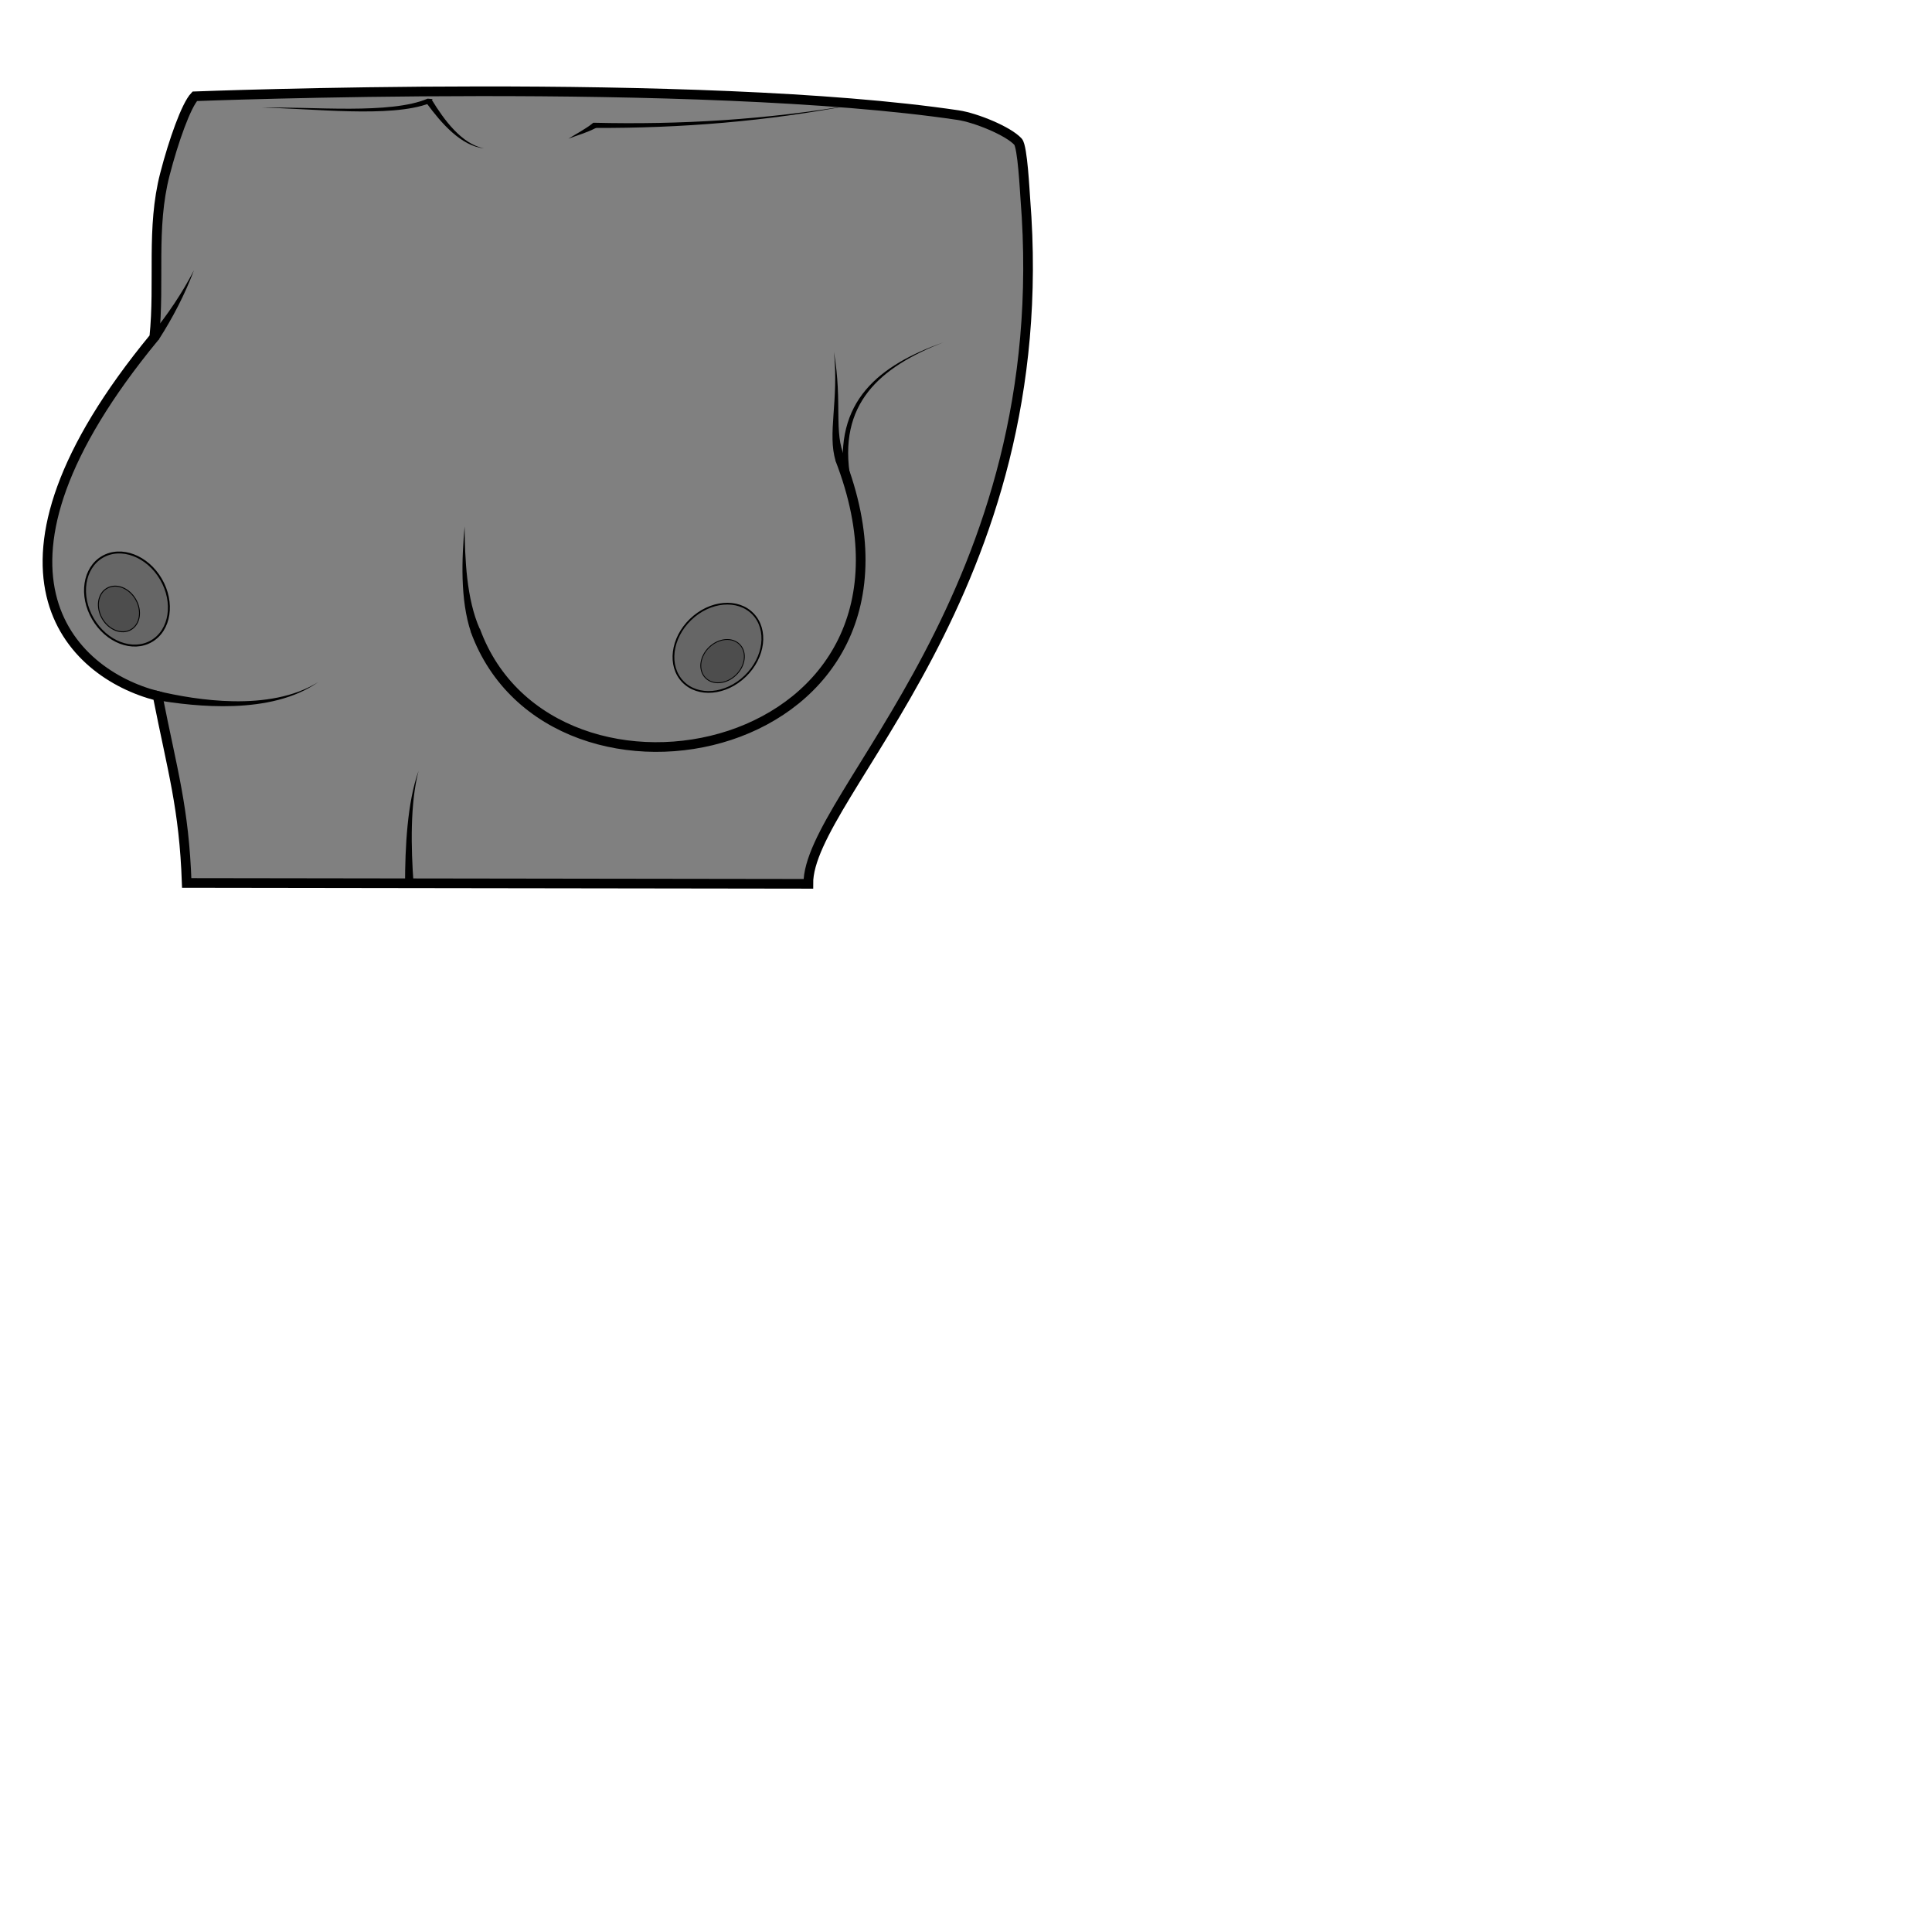
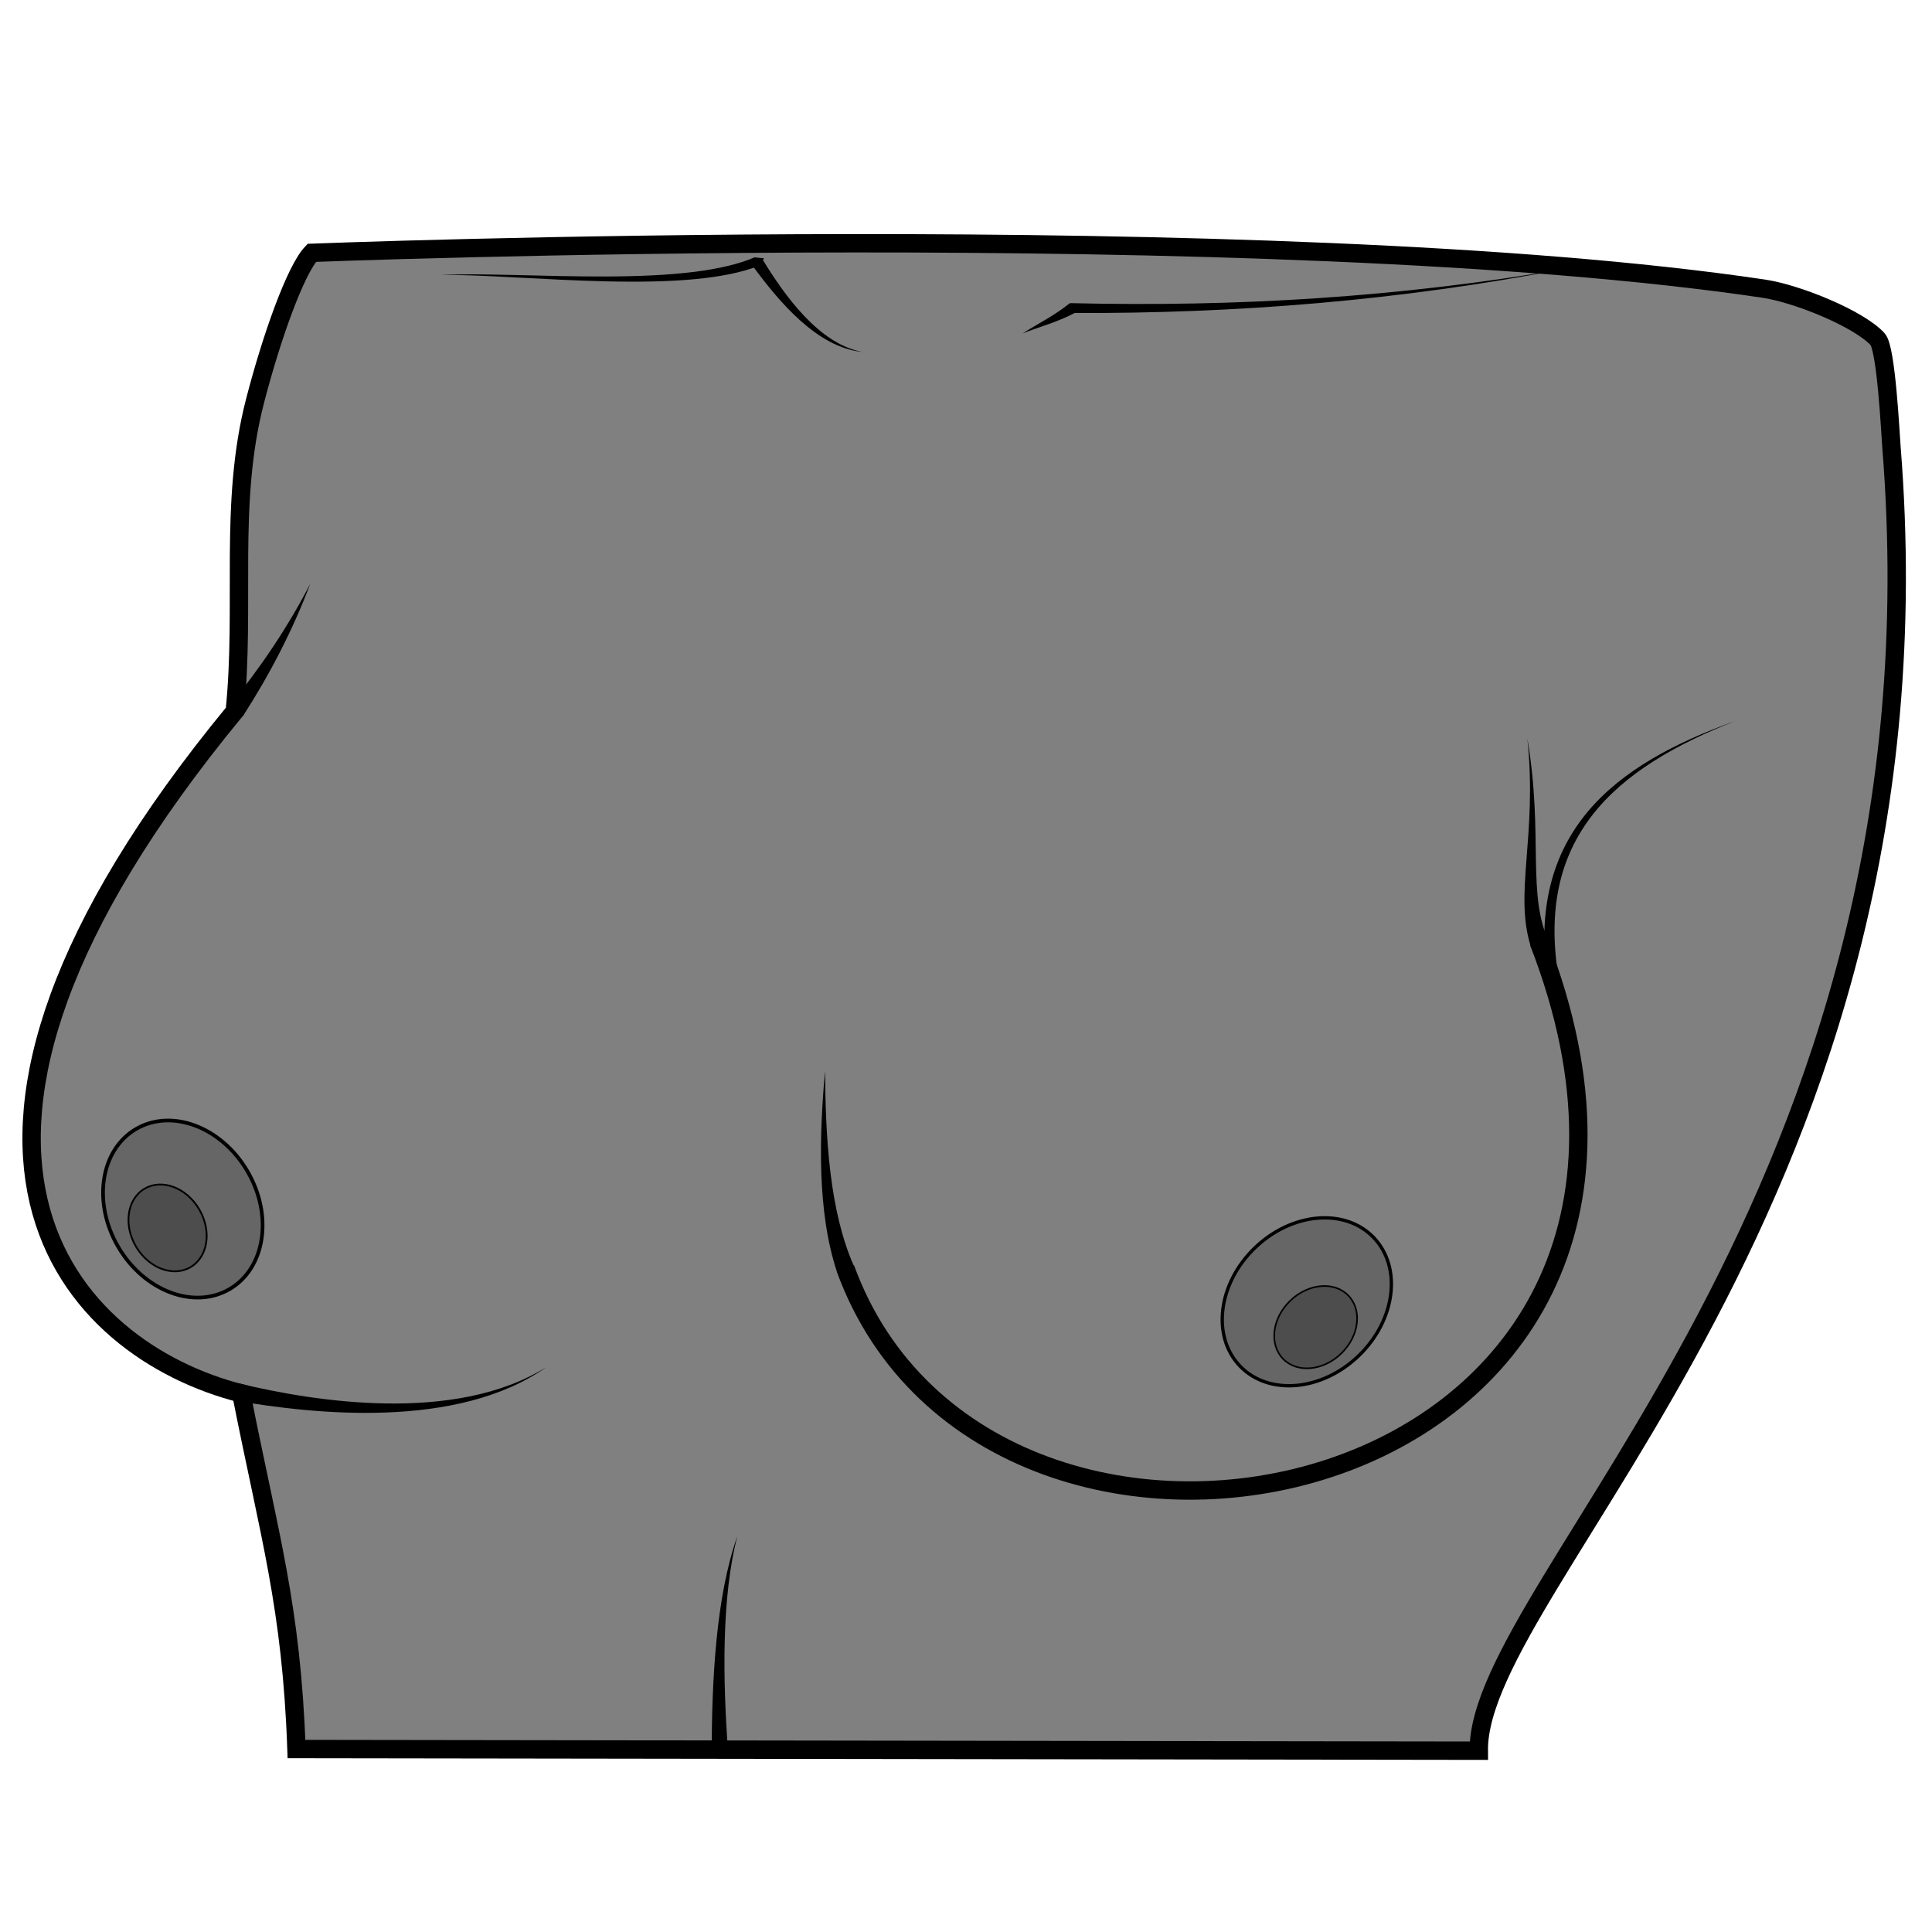
<svg xmlns="http://www.w3.org/2000/svg" width="100%" height="100%" viewBox="0 0 64 64" id="svg4311" version="1.1">
  <defs id="defs4313">
    </defs>
  <g id="layer1" transform="translate(0,-988.3622)" style="display:inline">
-     <path style="fill:#808080;fill-opacity:1;fill-rule:evenodd;stroke:#000000;stroke-width:0.32;stroke-linecap:butt;stroke-linejoin:miter;stroke-miterlimit:4;stroke-dasharray:none;stroke-opacity:1" d="m 6.185,1017.611 c -0.088,-2.489 -0.471,-3.705 -0.962,-6.194 -2.947,-0.748 -6.425,-4.216 -0.113,-11.879 0.19,-1.841 -0.109,-3.621 0.353,-5.404 0.286,-1.107 0.704,-2.282 0.989,-2.582 0,0 16.715,-0.652 25.288,0.624 0.589,0.088 1.661,0.526 1.984,0.881 0.151,0.166 0.223,1.665 0.241,1.885 1.043,13.051 -7.218,19.754 -7.188,22.698 z" id="path4417" />
-     <path style="fill:#000000;fill-rule:evenodd;stroke:none;stroke-width:1px;stroke-linecap:butt;stroke-linejoin:miter;stroke-opacity:1" d="m 5.068,999.622 c 0.062,-0.001 0.125,-0.003 0.187,-0.005 0.467,-0.726 0.871,-1.504 1.17,-2.301 -0.39,0.755 -0.875,1.474 -1.41,2.126 0.018,0.059 0.035,0.119 0.053,0.179 z" id="path4419" />
-     <path style="fill:#000000;fill-rule:evenodd;stroke:none;stroke-width:1px;stroke-linecap:butt;stroke-linejoin:miter;stroke-opacity:1" d="m 5.017,1011.365 c 0.029,0.058 0.059,0.117 0.09,0.176 0.725,0.125 1.671,0.244 2.628,0.209 1.014,-0.037 2.032,-0.245 2.807,-0.794 -0.799,0.501 -1.817,0.652 -2.809,0.636 -0.94,-0.016 -1.863,-0.182 -2.564,-0.352 -0.051,0.042 -0.102,0.083 -0.153,0.124 z" id="path4423" />
-     <path style="fill:none;fill-rule:evenodd;stroke:#000000;stroke-width:0.32;stroke-linecap:butt;stroke-linejoin:miter;stroke-miterlimit:4;stroke-dasharray:none;stroke-opacity:1" d="m 15.745,1009.239 c 2.53,6.952 15.929,4.226 12.075,-5.686" id="path4427" />
-     <path style="fill:#000000;fill-rule:evenodd;stroke:none;stroke-width:1px;stroke-linecap:butt;stroke-linejoin:miter;stroke-opacity:1" d="m 15.791,1009.361 c 0.033,-0.057 0.066,-0.112 0.101,-0.166 -0.44,-0.996 -0.492,-2.315 -0.501,-3.394 -0.093,1.051 -0.154,2.419 0.21,3.506 0.063,0.02 0.127,0.038 0.19,0.054 z" id="path4429" />
-     <path style="fill:#000000;fill-rule:evenodd;stroke:none;stroke-width:1px;stroke-linecap:butt;stroke-linejoin:miter;stroke-opacity:1" d="m 27.856,1003.631 c 0.043,-0.038 0.087,-0.074 0.131,-0.109 -0.382,-0.852 -0.07,-1.77 -0.362,-3.506 0.167,1.611 -0.225,2.724 0.059,3.62 0.058,-10e-5 0.115,-0 0.172,-0 z" id="path4433" />
-     <path style="fill:#000000;fill-rule:evenodd;stroke:none;stroke-width:1px;stroke-linecap:butt;stroke-linejoin:miter;stroke-opacity:1" d="m 28.081,1004.271 c 0.033,-0.01 0.065,-0.015 0.098,-0.022 -0.225,-1.264 0.02,-2.191 0.578,-2.907 0.563,-0.721 1.444,-1.228 2.484,-1.636 -1.046,0.375 -1.959,0.855 -2.562,1.573 -0.606,0.721 -0.898,1.683 -0.698,3.003 0.033,-0 0.066,-0.01 0.1,-0.011 z" id="path4437" />
-     <path style="fill:#000000;fill-rule:evenodd;stroke:none;stroke-width:1px;stroke-linecap:butt;stroke-linejoin:miter;stroke-opacity:1" d="m 13.56,1017.682 c -2.2e-5,0 0.143,-0.01 0.143,-0.01 -0.093,-1.246 -0.117,-2.703 0.161,-3.769 -0.373,1.048 -0.445,2.513 -0.447,3.779 2e-5,0 0.143,-0 0.143,-0 z" id="path4441" />
-     <ellipse style="opacity:1;fill:#666666;fill-opacity:1;stroke:#000000;stroke-width:0.064;stroke-linecap:butt;stroke-linejoin:miter;stroke-miterlimit:4;stroke-dasharray:none;stroke-dashoffset:0;stroke-opacity:1" id="path4445" cx="-504.512" cy="872.906" rx="1.304" ry="1.615" transform="matrix(0.8636987,-0.5040084,0.5040084,0.8636987,0,0)" />
-     <ellipse style="display:inline;opacity:1;fill:#666666;fill-opacity:1;stroke:#000000;stroke-width:0.058;stroke-linecap:butt;stroke-linejoin:miter;stroke-miterlimit:4;stroke-dasharray:none;stroke-dashoffset:0;stroke-opacity:1" id="path4445-0" cx="742.712" cy="684.605" rx="1.304" ry="1.615" transform="matrix(0.6948822,0.7191236,-0.7191236,0.6948822,0,0)" />
-     <path style="fill:#000000;fill-rule:evenodd;stroke:none;stroke-width:1px;stroke-linecap:butt;stroke-linejoin:miter;stroke-opacity:1" d="m 16.031,993.276 c -0.733,-0.142 -1.317,-0.935 -1.726,-1.605 -0.038,0.005 -0.076,0.01 -0.114,0.015 -0.019,0.033 -0.038,0.067 -0.056,0.1 0.478,0.648 1.133,1.412 1.896,1.49 z" id="path4506" />
-     <path style="fill:#000000;fill-rule:evenodd;stroke:none;stroke-width:1px;stroke-linecap:butt;stroke-linejoin:miter;stroke-opacity:1" d="m 8.691,991.936 c 0.726,-0.007 1.825,0.089 2.901,0.113 0.996,0.022 1.988,-0.016 2.636,-0.266 0.038,-0.045 0.073,-0.091 0.103,-0.137 -0.055,-0.003 -0.11,-0.009 -0.165,-0.016 -0.607,0.262 -1.569,0.329 -2.573,0.333 -1.072,0.004 -2.177,-0.063 -2.902,-0.028 z" id="path4510" />
-     <path style="fill:#000000;fill-rule:evenodd;stroke:none;stroke-width:1px;stroke-linecap:butt;stroke-linejoin:miter;stroke-opacity:1" d="m 19.573,992.513 c 0.028,0.029 0.057,0.058 0.085,0.087 2.902,0.013 5.736,-0.216 8.592,-0.765 -2.866,0.492 -5.699,0.663 -8.59,0.593 -0.029,0.028 -0.058,0.057 -0.088,0.085 z" id="path4514" />
-     <path style="fill:#000000;fill-rule:evenodd;stroke:none;stroke-width:1px;stroke-linecap:butt;stroke-linejoin:miter;stroke-opacity:1" d="m 19.649,992.434 c -0.267,0.213 -0.527,0.34 -0.818,0.522 0.305,-0.118 0.611,-0.197 0.922,-0.363 z" id="path4518" />
-     <ellipse transform="matrix(0.8636987,-0.5040084,0.5040084,0.8636987,0,0)" ry="0.792" rx="0.639" cy="873.056" cx="-504.907" id="ellipse4556" style="opacity:1;fill:#4d4d4d;fill-opacity:1;stroke:#000000;stroke-width:0.031;stroke-linecap:butt;stroke-linejoin:miter;stroke-miterlimit:4;stroke-dasharray:none;stroke-dashoffset:0;stroke-opacity:1" />
-     <ellipse transform="matrix(0.6948822,0.7191236,-0.7191236,0.6948822,0,0)" ry="0.792" rx="0.639" cy="684.801" cx="743.137" id="ellipse4558" style="display:inline;opacity:1;fill:#4d4d4d;fill-opacity:1;stroke:#000000;stroke-width:0.028;stroke-linecap:butt;stroke-linejoin:miter;stroke-miterlimit:4;stroke-dasharray:none;stroke-dashoffset:0;stroke-opacity:1" />
+     <g id="g880" transform="matrix(1.90198,0,0,1.90198,-1.942773,-889.1745)">
+       <path id="path4417" d="m 6.185,1017.611 c -0.088,-2.489 -0.471,-3.705 -0.962,-6.194 -2.947,-0.748 -6.425,-4.216 -0.113,-11.879 0.19,-1.841 -0.109,-3.621 0.353,-5.404 0.286,-1.107 0.704,-2.282 0.989,-2.582 0,0 16.715,-0.652 25.288,0.624 0.589,0.088 1.661,0.526 1.984,0.881 0.151,0.166 0.223,1.665 0.241,1.885 1.043,13.051 -7.218,19.754 -7.188,22.698 z" style="fill:#808080;fill-opacity:1;fill-rule:evenodd;stroke:#000000;stroke-width:0.32;stroke-linecap:butt;stroke-linejoin:miter;stroke-miterlimit:4;stroke-dasharray:none;stroke-opacity:1" />
+       <path id="path4419" d="m 5.068,999.622 c 0.062,-0.001 0.125,-0.003 0.187,-0.005 0.467,-0.726 0.871,-1.504 1.17,-2.301 -0.39,0.755 -0.875,1.474 -1.41,2.126 0.018,0.059 0.035,0.119 0.053,0.179 z" style="fill:#000000;fill-rule:evenodd;stroke:none;stroke-width:1px;stroke-linecap:butt;stroke-linejoin:miter;stroke-opacity:1" />
+       <path id="path4423" d="m 5.017,1011.365 c 0.029,0.058 0.059,0.117 0.09,0.176 0.725,0.125 1.671,0.244 2.628,0.209 1.014,-0.037 2.032,-0.245 2.807,-0.794 -0.799,0.501 -1.817,0.652 -2.809,0.636 -0.94,-0.016 -1.863,-0.182 -2.564,-0.352 -0.051,0.042 -0.102,0.083 -0.153,0.124 z" style="fill:#000000;fill-rule:evenodd;stroke:none;stroke-width:1px;stroke-linecap:butt;stroke-linejoin:miter;stroke-opacity:1" />
+       <path id="path4427" d="m 15.745,1009.239 c 2.53,6.952 15.929,4.226 12.075,-5.686" style="fill:none;fill-rule:evenodd;stroke:#000000;stroke-width:0.32;stroke-linecap:butt;stroke-linejoin:miter;stroke-miterlimit:4;stroke-dasharray:none;stroke-opacity:1" />
+       <path id="path4429" d="m 15.791,1009.361 c 0.033,-0.057 0.066,-0.112 0.101,-0.166 -0.21,-0.475 -0.333,-1.03 -0.404,-1.602 -0.076,-0.614 -0.092,-1.238 -0.097,-1.791 -0.049,0.549 -0.088,1.178 -0.064,1.804 0.022,0.582 0.097,1.173 0.274,1.702 0.063,0.02 0.127,0.038 0.19,0.054 z" style="fill:#000000;fill-rule:evenodd;stroke:none;stroke-width:1px;stroke-linecap:butt;stroke-linejoin:miter;stroke-opacity:1" />
+       <path id="path4433" d="m 27.856,1003.631 c 0.043,-0.038 0.087,-0.074 0.131,-0.109 -0.084,-0.186 -0.135,-0.384 -0.166,-0.603 -0.034,-0.238 -0.043,-0.496 -0.049,-0.786 -0.01,-0.58 -0.004,-1.261 -0.148,-2.118 0.089,0.861 0.027,1.537 -0.017,2.113 -0.022,0.287 -0.041,0.556 -0.033,0.811 0.007,0.236 0.037,0.467 0.109,0.696 0.058,-10e-5 0.115,-0 0.172,-0 z" style="fill:#000000;fill-rule:evenodd;stroke:none;stroke-width:1px;stroke-linecap:butt;stroke-linejoin:miter;stroke-opacity:1" />
+       <path id="path4437" d="m 28.081,1004.271 c -1.6e-5,0 0.098,-0.022 0.098,-0.022 -0.112,-0.633 -0.107,-1.18 -0.005,-1.657 0.102,-0.479 0.303,-0.89 0.583,-1.25 0.281,-0.36 0.641,-0.667 1.063,-0.935 0.422,-0.268 0.902,-0.497 1.421,-0.7 -0.524,0.188 -1.014,0.402 -1.447,0.658 -0.433,0.256 -0.813,0.555 -1.115,0.915 -0.302,0.36 -0.528,0.781 -0.652,1.279 -0.124,0.496 -0.146,1.066 -0.046,1.724 1.8e-5,0 0.1,-0.011 0.1,-0.011 z" style="fill:#000000;fill-rule:evenodd;stroke:none;stroke-width:1px;stroke-linecap:butt;stroke-linejoin:miter;stroke-opacity:1" />
+       <path id="path4441" d="m 13.56,1017.682 c -2.2e-5,0 0.143,-0.01 0.143,-0.01 -0.046,-0.624 -0.076,-1.299 -0.059,-1.951 0.017,-0.652 0.08,-1.283 0.22,-1.818 -0.186,0.523 -0.298,1.152 -0.363,1.809 -0.065,0.656 -0.084,1.338 -0.084,1.97 2e-5,0 0.143,-0 0.143,-0 z" style="fill:#000000;fill-rule:evenodd;stroke:none;stroke-width:1px;stroke-linecap:butt;stroke-linejoin:miter;stroke-opacity:1" />
+       <ellipse transform="rotate(-30.26555)" ry="1.615" rx="1.304" cy="872.906" cx="-504.512" id="path4445" style="opacity:1;fill:#666666;fill-opacity:1;stroke:#000000;stroke-width:0.064;stroke-linecap:butt;stroke-linejoin:miter;stroke-miterlimit:4;stroke-dasharray:none;stroke-dashoffset:0;stroke-opacity:1" />
+       <ellipse transform="rotate(45.98217)" ry="1.615" rx="1.304" cy="684.605" cx="742.712" id="path4445-0" style="display:inline;opacity:1;fill:#666666;fill-opacity:1;stroke:#000000;stroke-width:0.058;stroke-linecap:butt;stroke-linejoin:miter;stroke-miterlimit:4;stroke-dasharray:none;stroke-dashoffset:0;stroke-opacity:1" />
+       <path id="path4506" d="m 16.031,993.276 c -0.19,-0.037 -0.368,-0.117 -0.534,-0.225 -0.167,-0.108 -0.323,-0.246 -0.469,-0.4 -0.28,-0.295 -0.522,-0.651 -0.723,-0.98 -0.038,0.005 -0.076,0.01 -0.114,0.015 -0.019,0.033 -0.038,0.067 -0.056,0.1 0.233,0.316 0.508,0.661 0.82,0.941 0.163,0.146 0.335,0.274 0.515,0.37 0.181,0.096 0.368,0.16 0.561,0.18 z" style="fill:#000000;fill-rule:evenodd;stroke:none;stroke-width:1px;stroke-linecap:butt;stroke-linejoin:miter;stroke-opacity:1" />
+       <path id="path4510" d="m 8.691,991.936 c 0.363,-0.003 0.819,0.019 1.319,0.045 0.5,0.026 1.044,0.056 1.582,0.068 0.538,0.012 1.071,0.006 1.548,-0.04 0.411,-0.04 0.785,-0.11 1.087,-0.226 0.038,-0.045 0.073,-0.091 0.103,-0.137 -0.055,-0.003 -0.11,-0.009 -0.165,-0.016 -0.278,0.12 -0.635,0.2 -1.039,0.252 -0.469,0.059 -0.997,0.08 -1.534,0.082 -0.537,0.002 -1.08,-0.013 -1.581,-0.025 -0.501,-0.012 -0.958,-0.02 -1.321,-0.003 z" style="fill:#000000;fill-rule:evenodd;stroke:none;stroke-width:1px;stroke-linecap:butt;stroke-linejoin:miter;stroke-opacity:1" />
+       <path id="path4514" d="m 19.573,992.513 c 0.028,0.029 0.057,0.058 0.085,0.087 2.902,0.013 5.736,-0.216 8.592,-0.765 -2.866,0.492 -5.699,0.663 -8.59,0.593 -0.029,0.028 -0.058,0.057 -0.088,0.085 z" style="fill:#000000;fill-rule:evenodd;stroke:none;stroke-width:1px;stroke-linecap:butt;stroke-linejoin:miter;stroke-opacity:1" />
+       <path id="path4518" d="m 19.701,992.513 -0.052,-0.08 c -0.267,0.213 -0.527,0.34 -0.818,0.522 0.305,-0.118 0.611,-0.197 0.922,-0.363 z" style="fill:#000000;fill-rule:evenodd;stroke:none;stroke-width:1px;stroke-linecap:butt;stroke-linejoin:miter;stroke-opacity:1" />
+       <ellipse style="opacity:1;fill:#4d4d4d;fill-opacity:1;stroke:#000000;stroke-width:0.031;stroke-linecap:butt;stroke-linejoin:miter;stroke-miterlimit:4;stroke-dasharray:none;stroke-dashoffset:0;stroke-opacity:1" id="ellipse4556" cx="-504.907" cy="873.056" rx="0.639" ry="0.792" transform="rotate(-30.26555)" />
+       <ellipse style="display:inline;opacity:1;fill:#4d4d4d;fill-opacity:1;stroke:#000000;stroke-width:0.028;stroke-linecap:butt;stroke-linejoin:miter;stroke-miterlimit:4;stroke-dasharray:none;stroke-dashoffset:0;stroke-opacity:1" id="ellipse4558" cx="743.137" cy="684.801" rx="0.639" ry="0.792" transform="rotate(45.98217)" />
+     </g>
  </g>
</svg>
